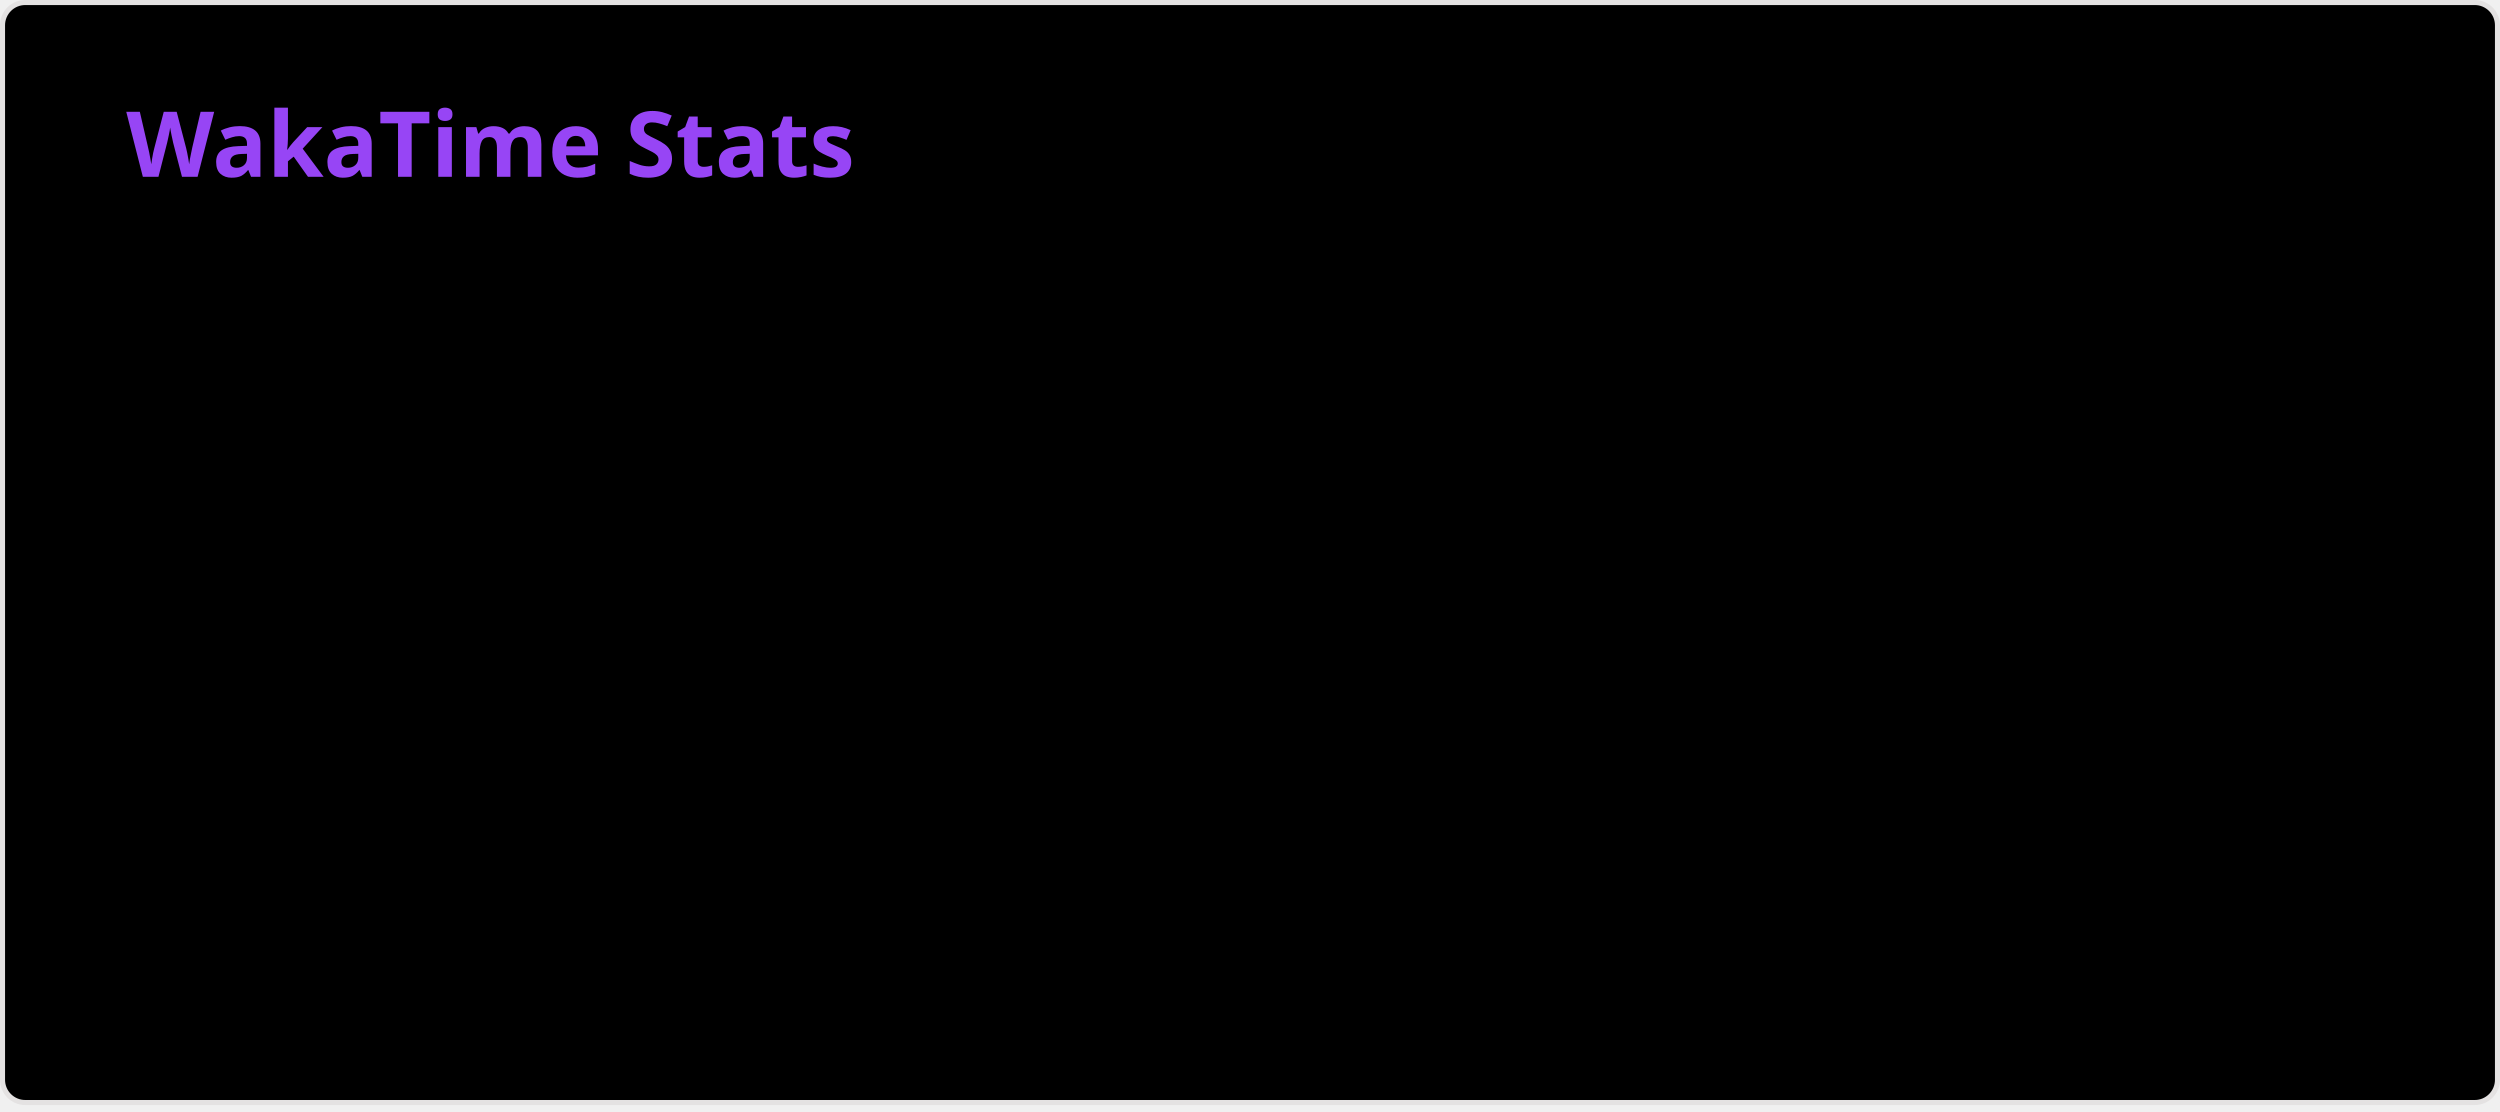
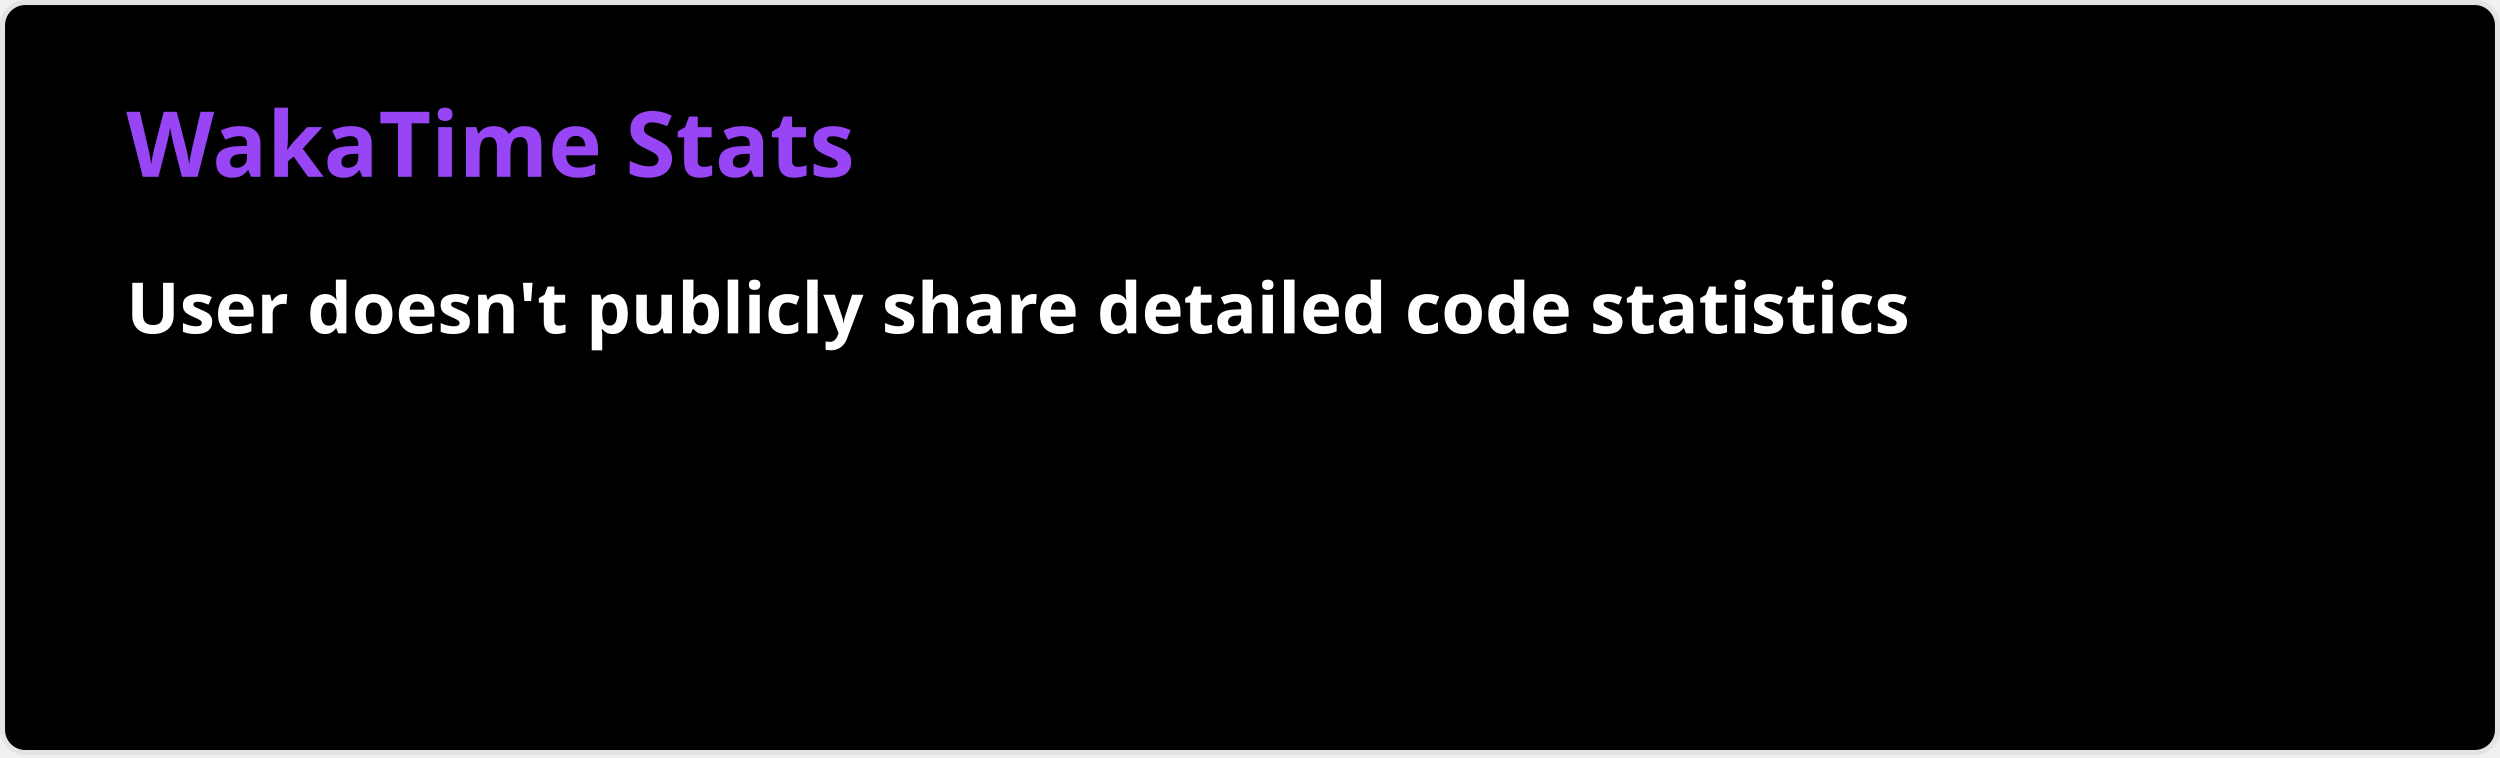
- <svg xmlns="http://www.w3.org/2000/svg" width="495" height="220" viewBox="0 0 495 220" fill="none" role="img" aria-labelledby="descId">
+ <svg xmlns="http://www.w3.org/2000/svg" width="495" height="150" viewBox="0 0 495 150" fill="none" role="img" aria-labelledby="descId">
  <style>
          .header {
            font: 600 18px 'Segoe UI', Ubuntu, Sans-Serif;
            fill: #9745f5;
            animation: fadeInAnimation 0.8s ease-in-out forwards;
          }
          @supports(-moz-appearance: auto) {
            /* Selector detects Firefox */
            .header { font-size: 15.5px; }
          }
          
    
    .stat {
      font: 600 14px 'Segoe UI', Ubuntu, "Helvetica Neue", Sans-Serif; fill: #ffffff;
    }
    @supports(-moz-appearance: auto) {
      /* Selector detects Firefox */
      .stat { font-size:12px; }
    }
    .stagger {
      opacity: 0;
      animation: fadeInAnimation 0.3s ease-in-out forwards;
    }
    .not_bold { font-weight: 400 }
    .bold { font-weight: 700 }
  
    @keyframes slideInAnimation {
      from {
        width: 0;
      }
      to {
        width: calc(100%-100px);
      }
    }
    @keyframes growWidthAnimation {
      from {
        width: 0;
      }
      to {
        width: 100%;
      }
    }
    .lang-name { font: 400 11px 'Segoe UI', Ubuntu, Sans-Serif; fill: #ffffff }
    #rect-mask rect{
      animation: slideInAnimation 1s ease-in-out forwards;
    }
    .lang-progress{
      animation: growWidthAnimation 0.6s ease-in-out forwards;
    }
    

          
      /* Animations */
      @keyframes scaleInAnimation {
        from {
          transform: translate(-5px, 5px) scale(0);
        }
        to {
          transform: translate(-5px, 5px) scale(1);
        }
      }
      @keyframes fadeInAnimation {
        from {
          opacity: 0;
        }
        to {
          opacity: 1;
        }
      }
    
          
        </style>
  <rect data-testid="card-bg" x="0.5" y="0.5" rx="4.5" height="99%" stroke="#e4e2e2" width="494" fill="#000000" stroke-opacity="1" />
  <g data-testid="card-title" transform="translate(25, 35)">
    <g transform="translate(0, 0)">
      <text x="0" y="0" class="header" data-testid="header">WakaTime Stats</text>
    </g>
  </g>
  <g data-testid="main-card-body" transform="translate(0, 55)">
    <svg x="0" y="0" width="100%">
      <g transform="translate(0, 0)">
-         <g class="stagger" style="animation-delay: 450ms" transform="translate(25, 0)">
-           <text class="stat bold" y="12.5" data-testid="Haxe">Haxe:</text>
-           <text class="stat" x="350" y="12.5">285 hrs 7 mins</text>
-           <svg width="220" x="110" y="4">
-             <rect data-testid="progress-background" rx="5" ry="5" x="0" y="0" width="220" height="8" fill="#ffffff" />
-             <svg data-testid="lang-progress" width="49.29%">
-               <rect height="8" fill="#9745f5" rx="5" ry="5" x="0" y="0" class="lang-progress" style="animation-delay: 750ms;" />
-             </svg>
-           </svg>
-         </g>
-       </g>
-       <g transform="translate(0, 25)">
-         <g class="stagger" style="animation-delay: 600ms" transform="translate(25, 0)">
-           <text class="stat bold" y="12.5" data-testid="C#">C#:</text>
-           <text class="stat" x="350" y="12.5">99 hrs 7 mins</text>
-           <svg width="220" x="110" y="4">
-             <rect data-testid="progress-background" rx="5" ry="5" x="0" y="0" width="220" height="8" fill="#ffffff" />
-             <svg data-testid="lang-progress" width="17.13%">
-               <rect height="8" fill="#9745f5" rx="5" ry="5" x="0" y="0" class="lang-progress" style="animation-delay: 900ms;" />
-             </svg>
-           </svg>
-         </g>
-       </g>
-       <g transform="translate(0, 50)">
-         <g class="stagger" style="animation-delay: 750ms" transform="translate(25, 0)">
-           <text class="stat bold" y="12.5" data-testid="Lua">Lua:</text>
-           <text class="stat" x="350" y="12.5">84 hrs 4 mins</text>
-           <svg width="220" x="110" y="4">
-             <rect data-testid="progress-background" rx="5" ry="5" x="0" y="0" width="220" height="8" fill="#ffffff" />
-             <svg data-testid="lang-progress" width="14.53%">
-               <rect height="8" fill="#9745f5" rx="5" ry="5" x="0" y="0" class="lang-progress" style="animation-delay: 1050ms;" />
-             </svg>
-           </svg>
-         </g>
-       </g>
-       <g transform="translate(0, 75)">
-         <g class="stagger" style="animation-delay: 900ms" transform="translate(25, 0)">
-           <text class="stat bold" y="12.5" data-testid="HTML">HTML:</text>
-           <text class="stat" x="350" y="12.5">38 hrs 37 mins</text>
-           <svg width="220" x="110" y="4">
-             <rect data-testid="progress-background" rx="5" ry="5" x="0" y="0" width="220" height="8" fill="#ffffff" />
-             <svg data-testid="lang-progress" width="6.68%">
-               <rect height="8" fill="#9745f5" rx="5" ry="5" x="0" y="0" class="lang-progress" style="animation-delay: 1200ms;" />
-             </svg>
-           </svg>
-         </g>
-       </g>
-       <g transform="translate(0, 100)">
-         <g class="stagger" style="animation-delay: 1050ms" transform="translate(25, 0)">
-           <text class="stat bold" y="12.5" data-testid="Binary">Binary:</text>
-           <text class="stat" x="350" y="12.5">36 hrs 58 mins</text>
-           <svg width="220" x="110" y="4">
-             <rect data-testid="progress-background" rx="5" ry="5" x="0" y="0" width="220" height="8" fill="#ffffff" />
-             <svg data-testid="lang-progress" width="6.4%">
-               <rect height="8" fill="#9745f5" rx="5" ry="5" x="0" y="0" class="lang-progress" style="animation-delay: 1350ms;" />
-             </svg>
-           </svg>
-         </g>
-       </g>
-       <g transform="translate(0, 125)">
-         <g class="stagger" style="animation-delay: 1200ms" transform="translate(25, 0)">
-           <text class="stat bold" y="12.5" data-testid="CSS">CSS:</text>
-           <text class="stat" x="350" y="12.5">34 hrs 40 mins</text>
-           <svg width="220" x="110" y="4">
-             <rect data-testid="progress-background" rx="5" ry="5" x="0" y="0" width="220" height="8" fill="#ffffff" />
-             <svg data-testid="lang-progress" width="6%">
-               <rect height="8" fill="#9745f5" rx="5" ry="5" x="0" y="0" class="lang-progress" style="animation-delay: 1500ms;" />
-             </svg>
-           </svg>
-         </g>
+         <text x="25" y="11" class="stat bold" fill="#ffffff">User doesn't publicly share detailed code statistics</text>
      </g>
    </svg>
  </g>
</svg>
